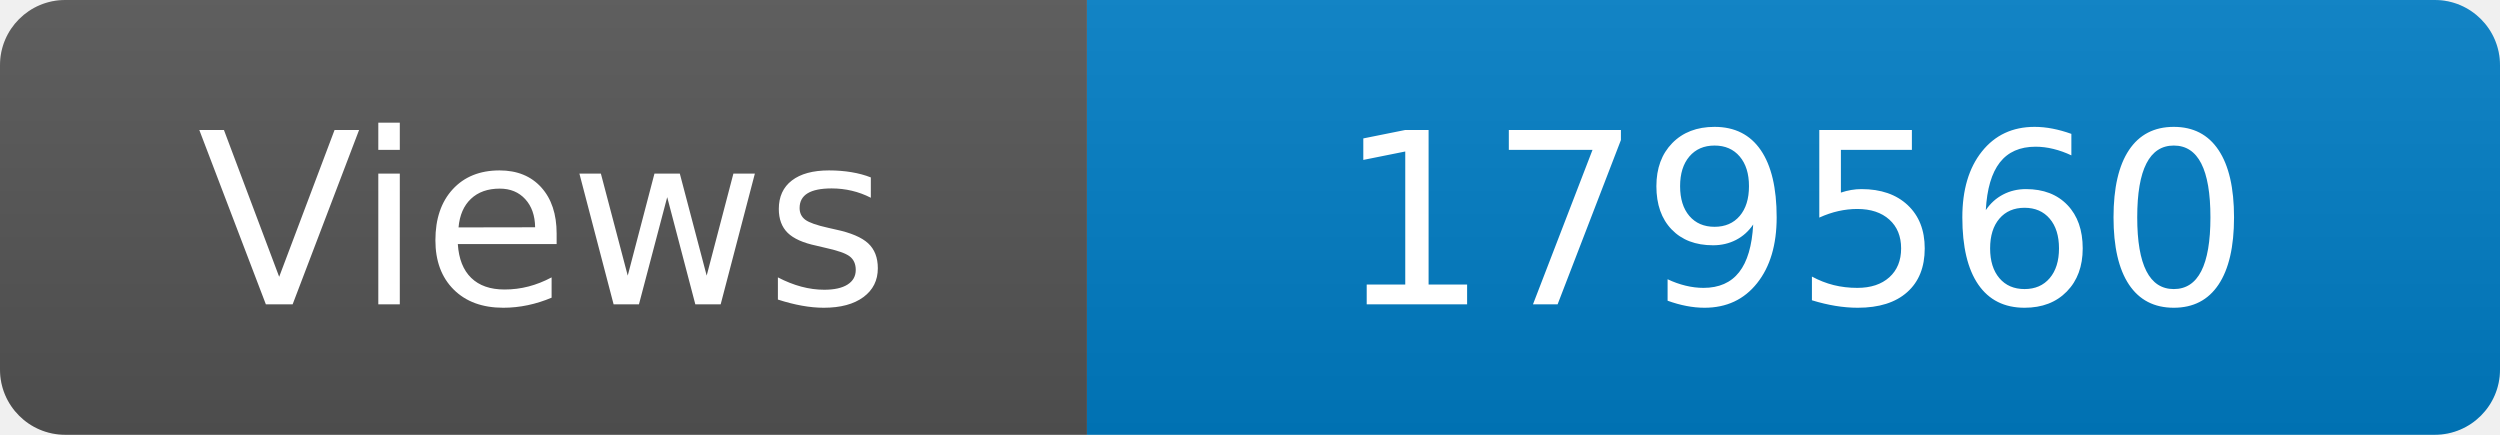
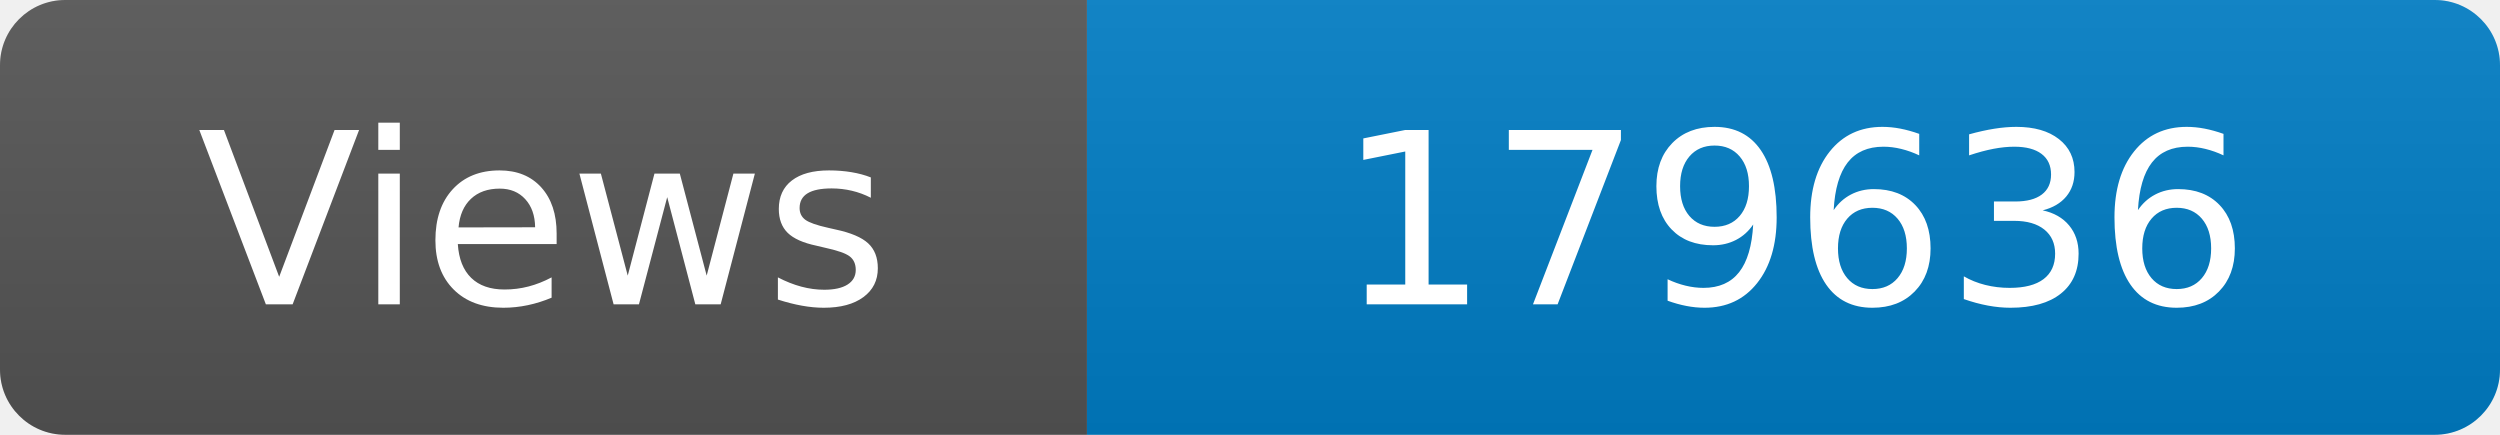
<svg xmlns="http://www.w3.org/2000/svg" width="115" height="20" role="img" aria-label="Maintained?: yes">
  <linearGradient id="s" x2="0" y2="100%">
    <stop offset="0" stop-color="#bbb" stop-opacity=".1" />
    <stop offset="1" stop-opacity=".1" />
  </linearGradient>
  <clipPath id="r">
    <rect width="115" height="20" rx="3" fill="#fff" />
  </clipPath>
  <g clip-path="url(#r)">
    <rect width="50" height="20" fill="#555" />
    <rect x="50" width="160" height="20" fill="#007ec6" />
    <rect width="115" height="20" fill="url(#s)" />
  </g>
  <g fill="#fff" text-anchor="middle" font-family="Verdana,Geneva,DejaVu Sans,sans-serif" font-size="110">
    <text x="250" y="140" transform="scale(.1)" fill="#fff">Views</text>
-     <text x="825" y="140" transform="scale(.1)" fill="#fff">179560</text>
+     <text x="825" y="140" transform="scale(.1)" fill="#fff">179636</text>
  </g>
</svg>
